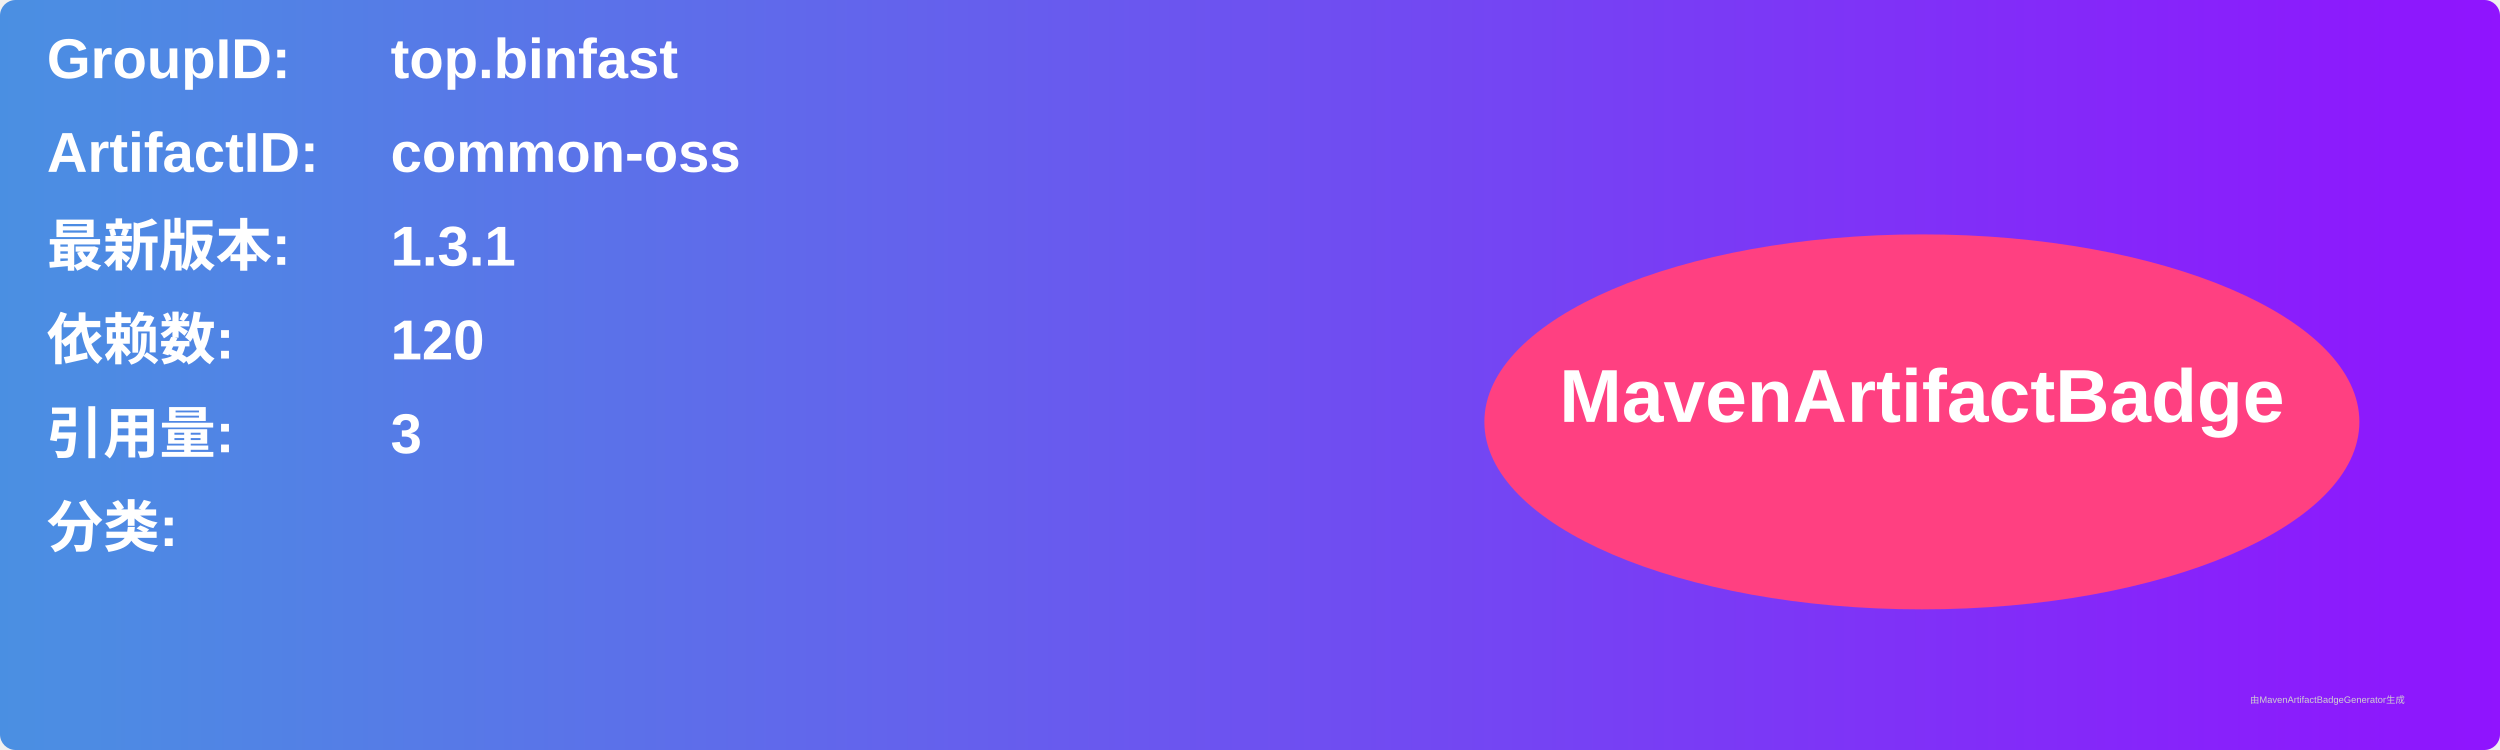
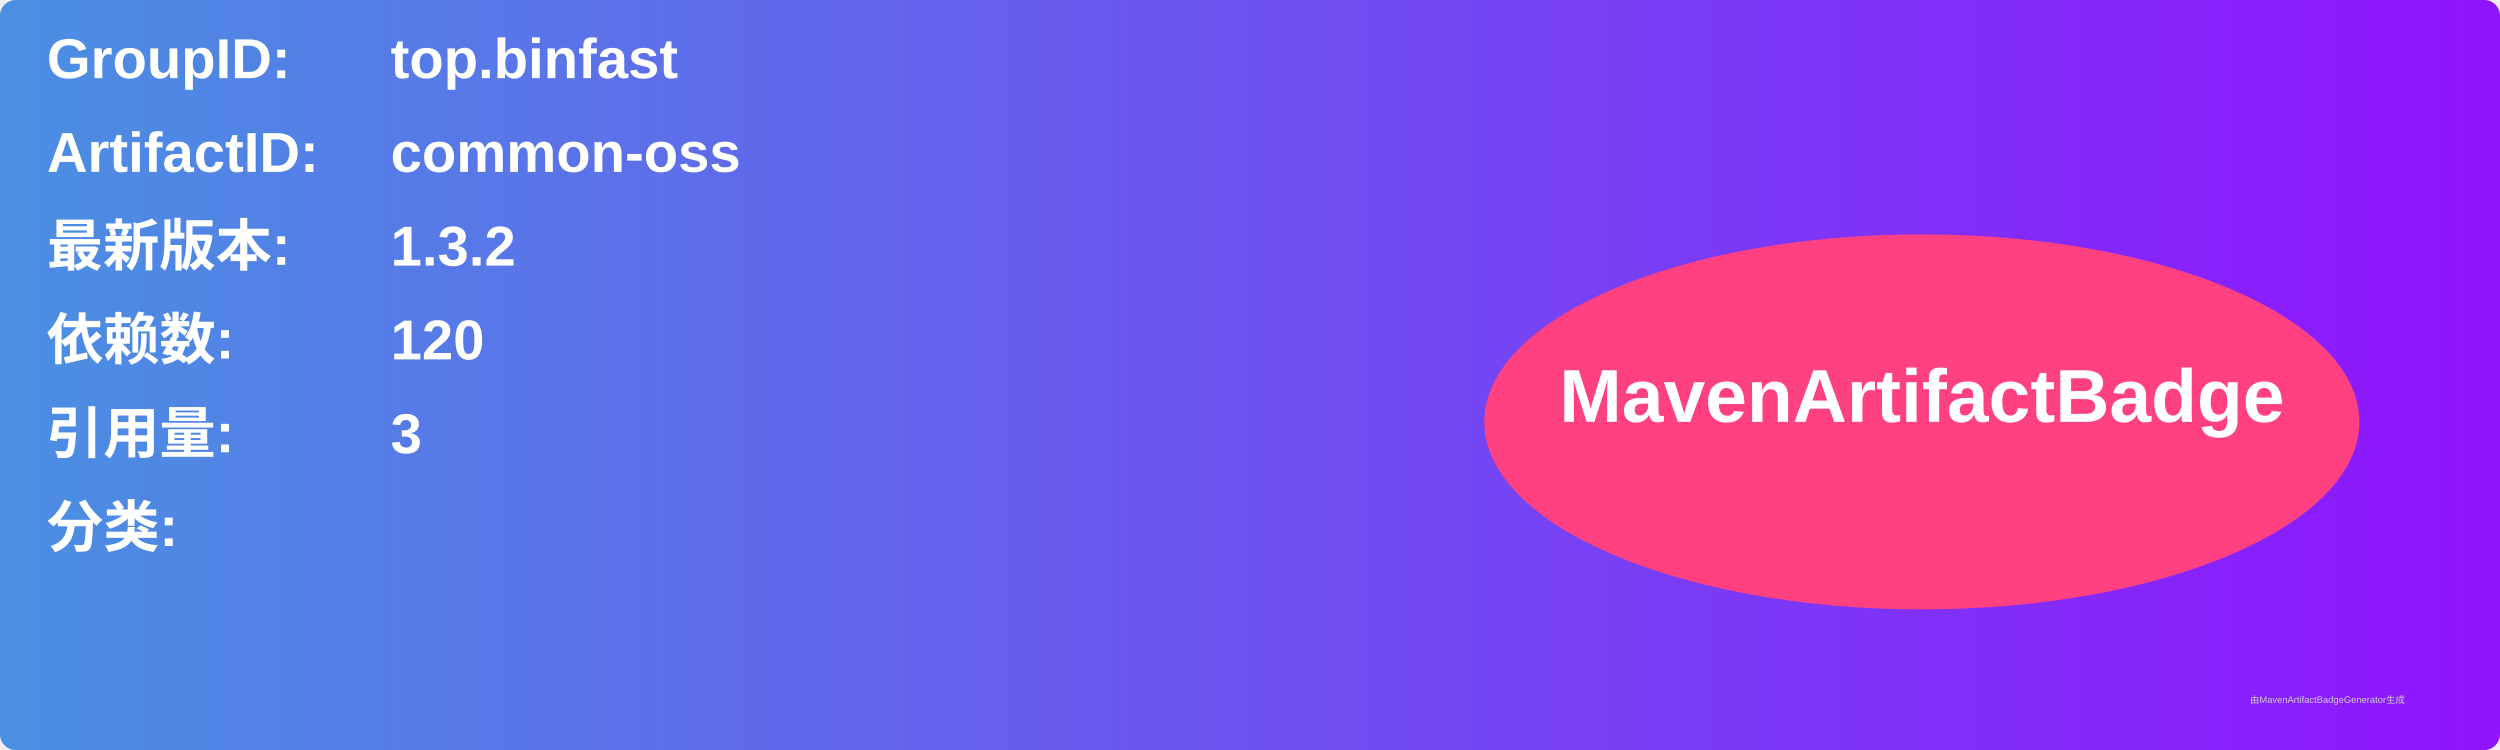
<svg xmlns="http://www.w3.org/2000/svg" width="800" height="240" viewBox="0 0 800 240">
  <linearGradient id="grad" x1="0%" y1="0%" x2="100%" y2="0%">
    <stop offset="0%" stop-color="#4a90e2" />
    <stop offset="100%" stop-color="#9013fe" />
  </linearGradient>
  <rect width="100%" height="100%" rx="5" ry="5" fill="url(#grad)" />
  <g transform="translate(15, 15)">
    <text x="0" y="10" font-family="Arial" font-size="18" fill="white" font-weight="bold" width="260">GroupID:</text>
    <text x="110" y="10" font-family="Arial" font-size="18" fill="white" font-weight="bold" width="460">top.binfast</text>
    <text x="0" y="40" font-family="Arial" font-size="18" fill="white" font-weight="bold" width="260">ArtifactID:</text>
    <text x="110" y="40" font-family="Arial" font-size="18" fill="white" font-weight="bold" width="460">common-oss</text>
    <text x="0" y="70" font-family="Arial" font-size="18" fill="white" font-weight="bold">最新版本:</text>
    <text x="110" y="70" font-family="Arial" font-size="18" fill="white" font-weight="bold">
-       <tspan font-weight="bold">1.3.1</tspan>
+       <tspan font-weight="bold">1.3.2</tspan>
    </text>
    <text x="0" y="100" font-family="Arial" font-size="18" fill="white" font-weight="bold">依赖数: </text>
    <text x="110" y="100" font-family="Arial" font-size="18" fill="white">
      <tspan font-weight="bold">120</tspan>
    </text>
    <text x="0" y="130" font-family="Arial" font-size="18" fill="white" font-weight="bold">引用量: </text>
    <text x="110" y="130" font-family="Arial" font-size="18" fill="white">
      <tspan font-weight="bold">3</tspan>
    </text>
    <text x="0" y="160" font-family="Arial" font-size="18" fill="white" font-weight="bold">分类:</text>
    <text x="10" y="190" font-family="Arial" font-size="10" fill="white">
      <tspan font-weight="bold" />
    </text>
    <ellipse cx="600" cy="120" rx="140" ry="60" fill="#ff4081" />
    <text x="600" y="120" text-anchor="middle" font-family="Arial" font-size="24" fill="white" font-weight="bold">MavenArtifactBadge</text>
  </g>
  <text x="720" y="225" font-family="Arial" font-size="3" fill="#d0d0d0">由MavenArtifactBadgeGenerator生成</text>
</svg>
